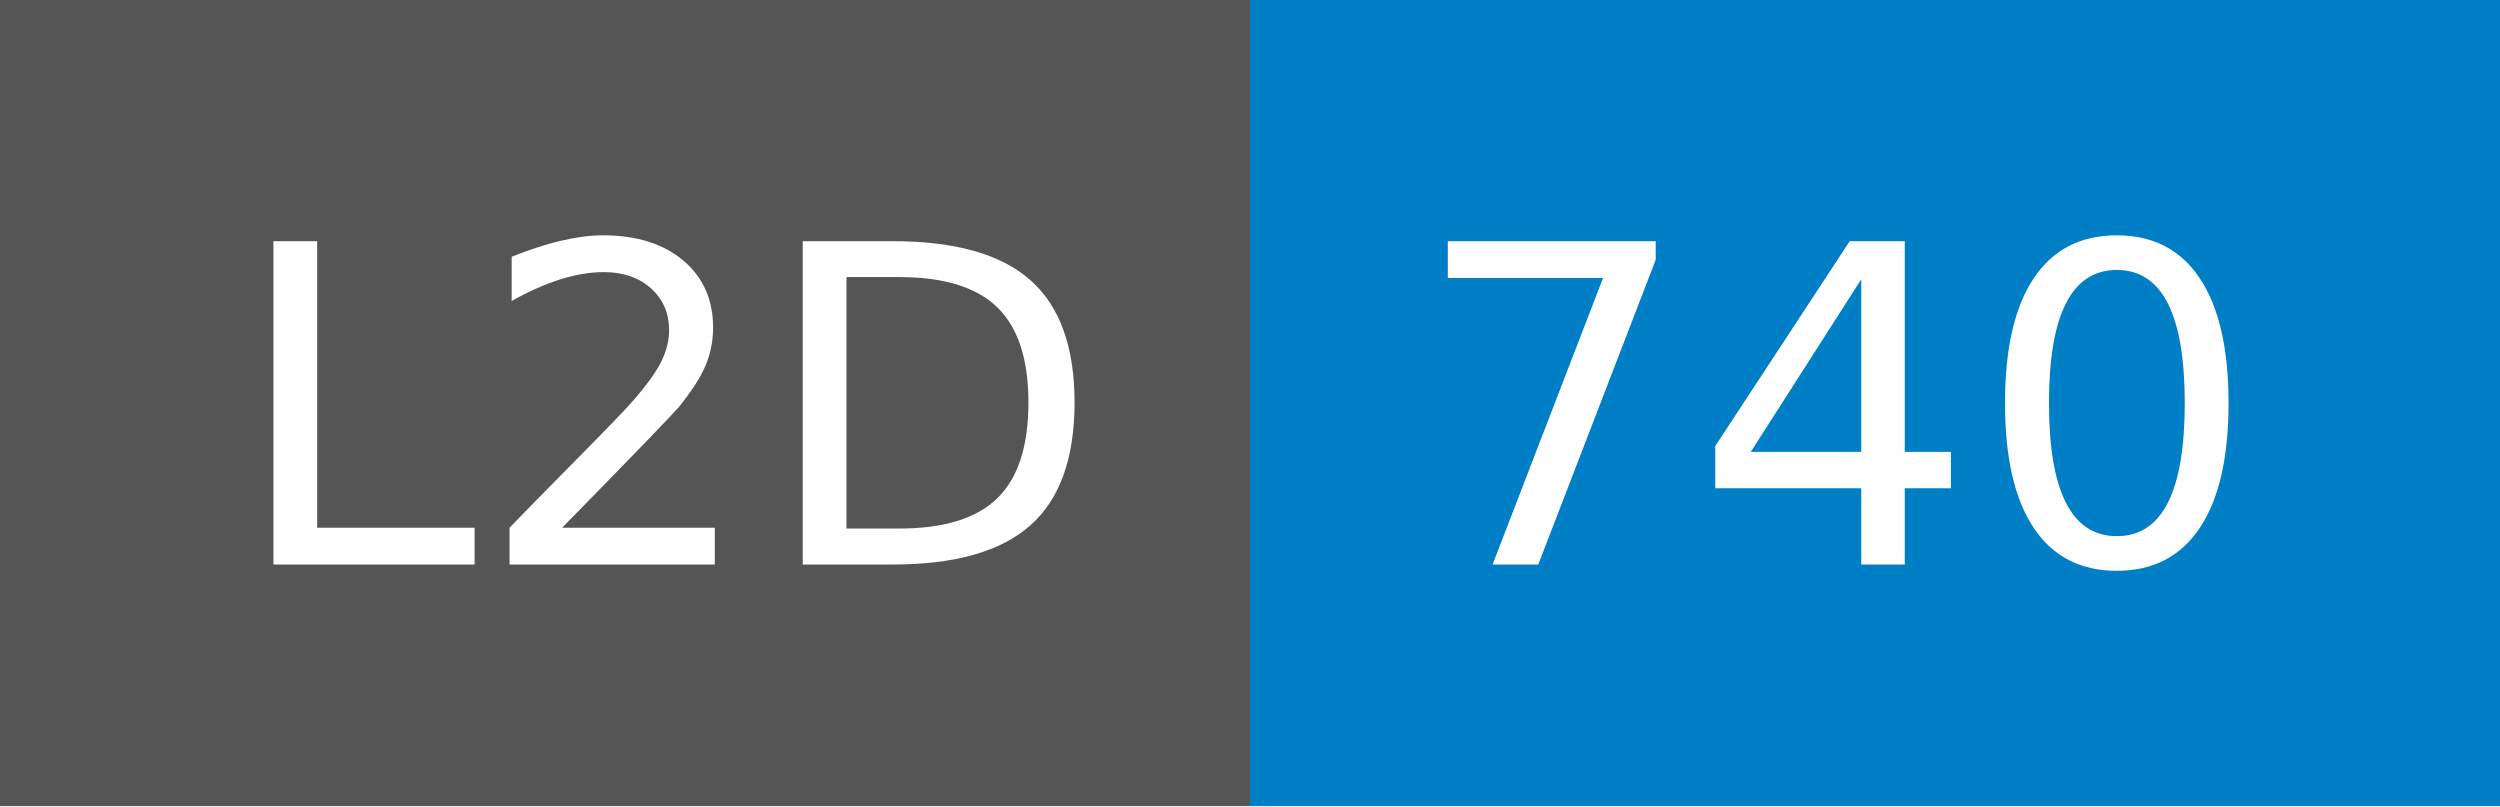
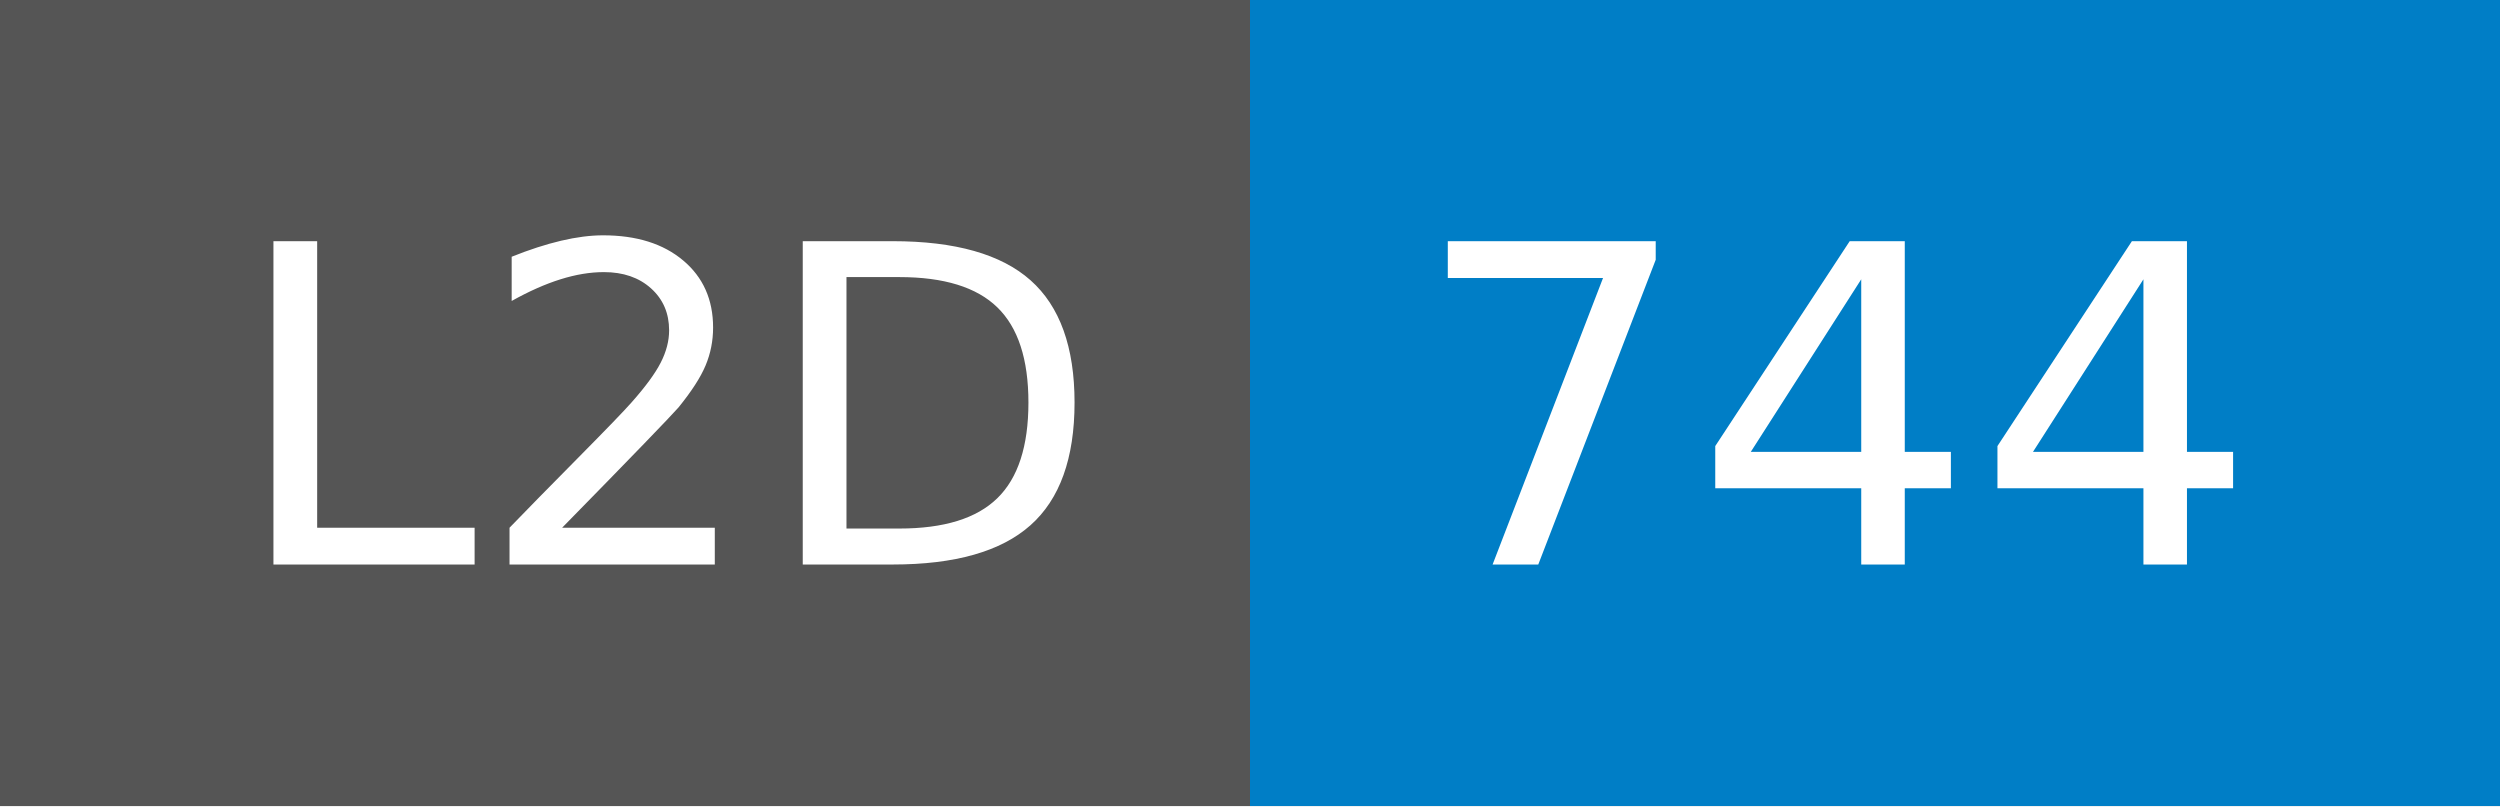
- <svg xmlns="http://www.w3.org/2000/svg" width="62" height="20" role="img" aria-label="L2D: 740">
+ <svg xmlns="http://www.w3.org/2000/svg" width="62" height="20" role="img" aria-label="L2D: 744">
  <g shape-rendering="crispEdges">
    <rect width="31" height="20" fill="#555" />
    <rect x="31" width="31" height="20" fill="#007ec6" />
  </g>
  <g fill="#fff" text-anchor="middle" font-family="Verdana,Geneva,DejaVu Sans,sans-serif" text-rendering="geometricPrecision" font-size="110">
    <text x="165" y="140" transform="scale(.1)" fill="#fff" textLength="210">L2D</text>
-     <text x="455" y="140" transform="scale(.1)" fill="#fff" textLength="210">740</text>
+     <text x="455" y="140" transform="scale(.1)" fill="#fff" textLength="210">744</text>
  </g>
</svg>
